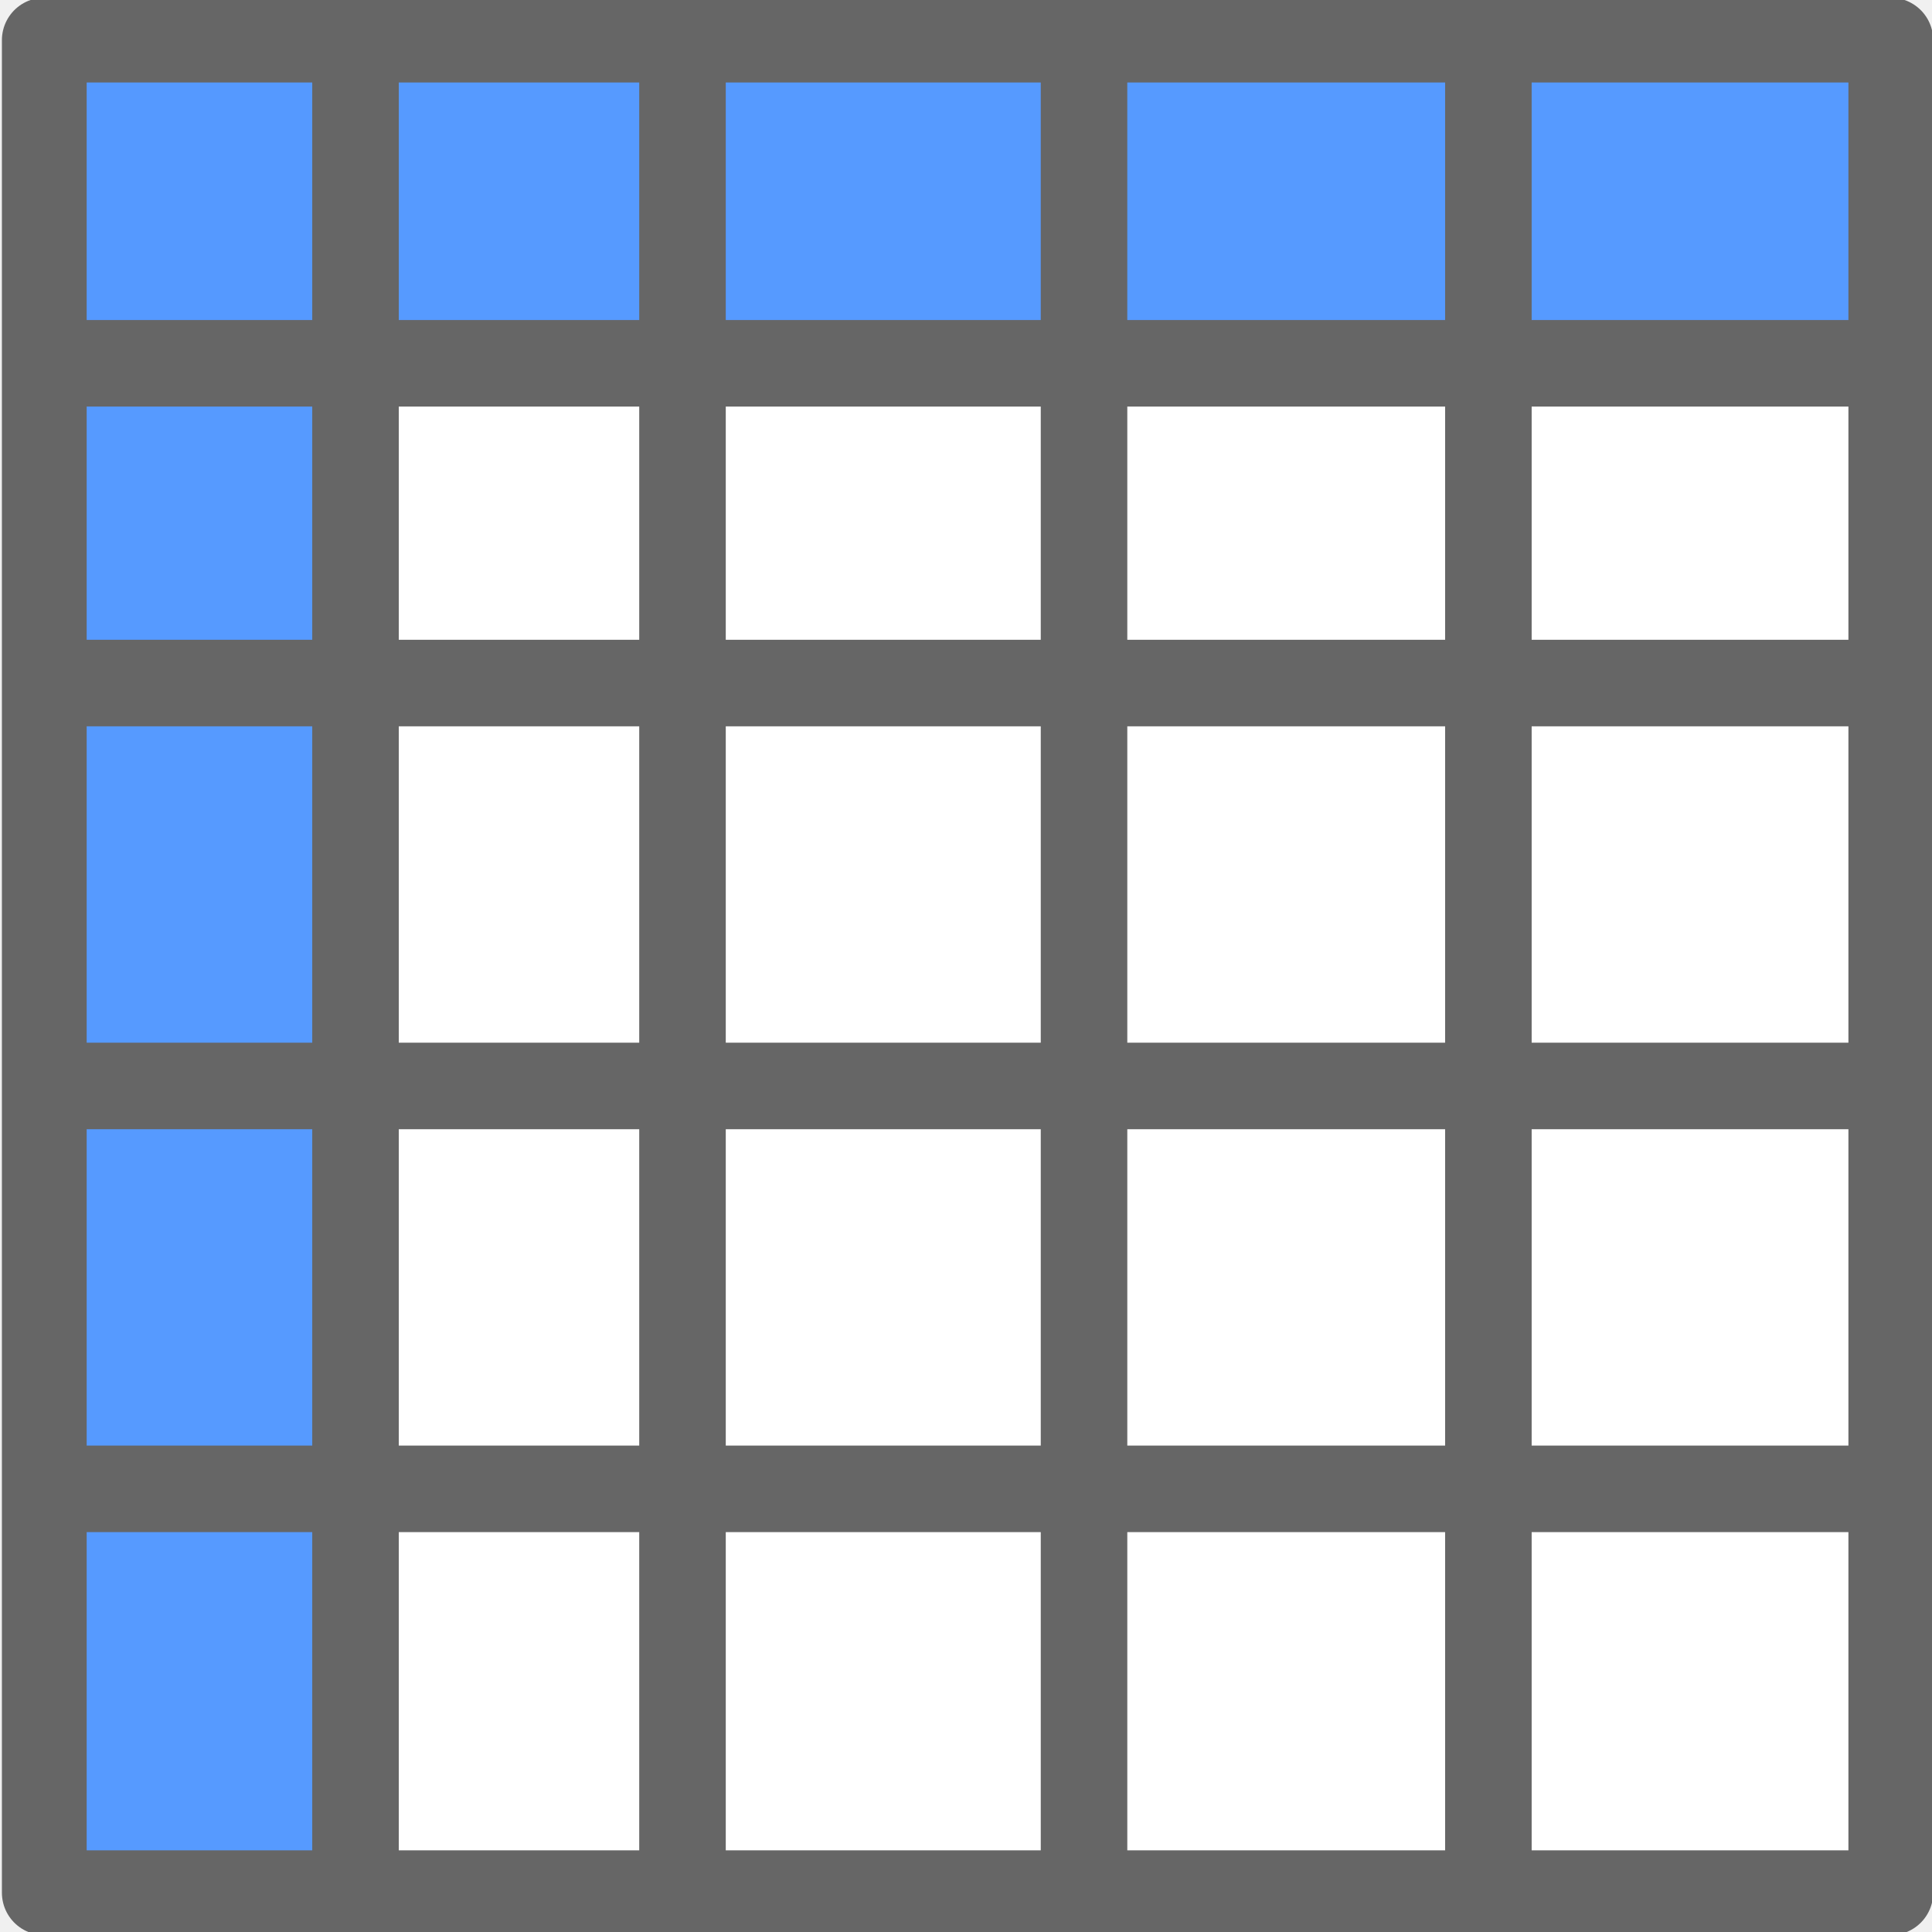
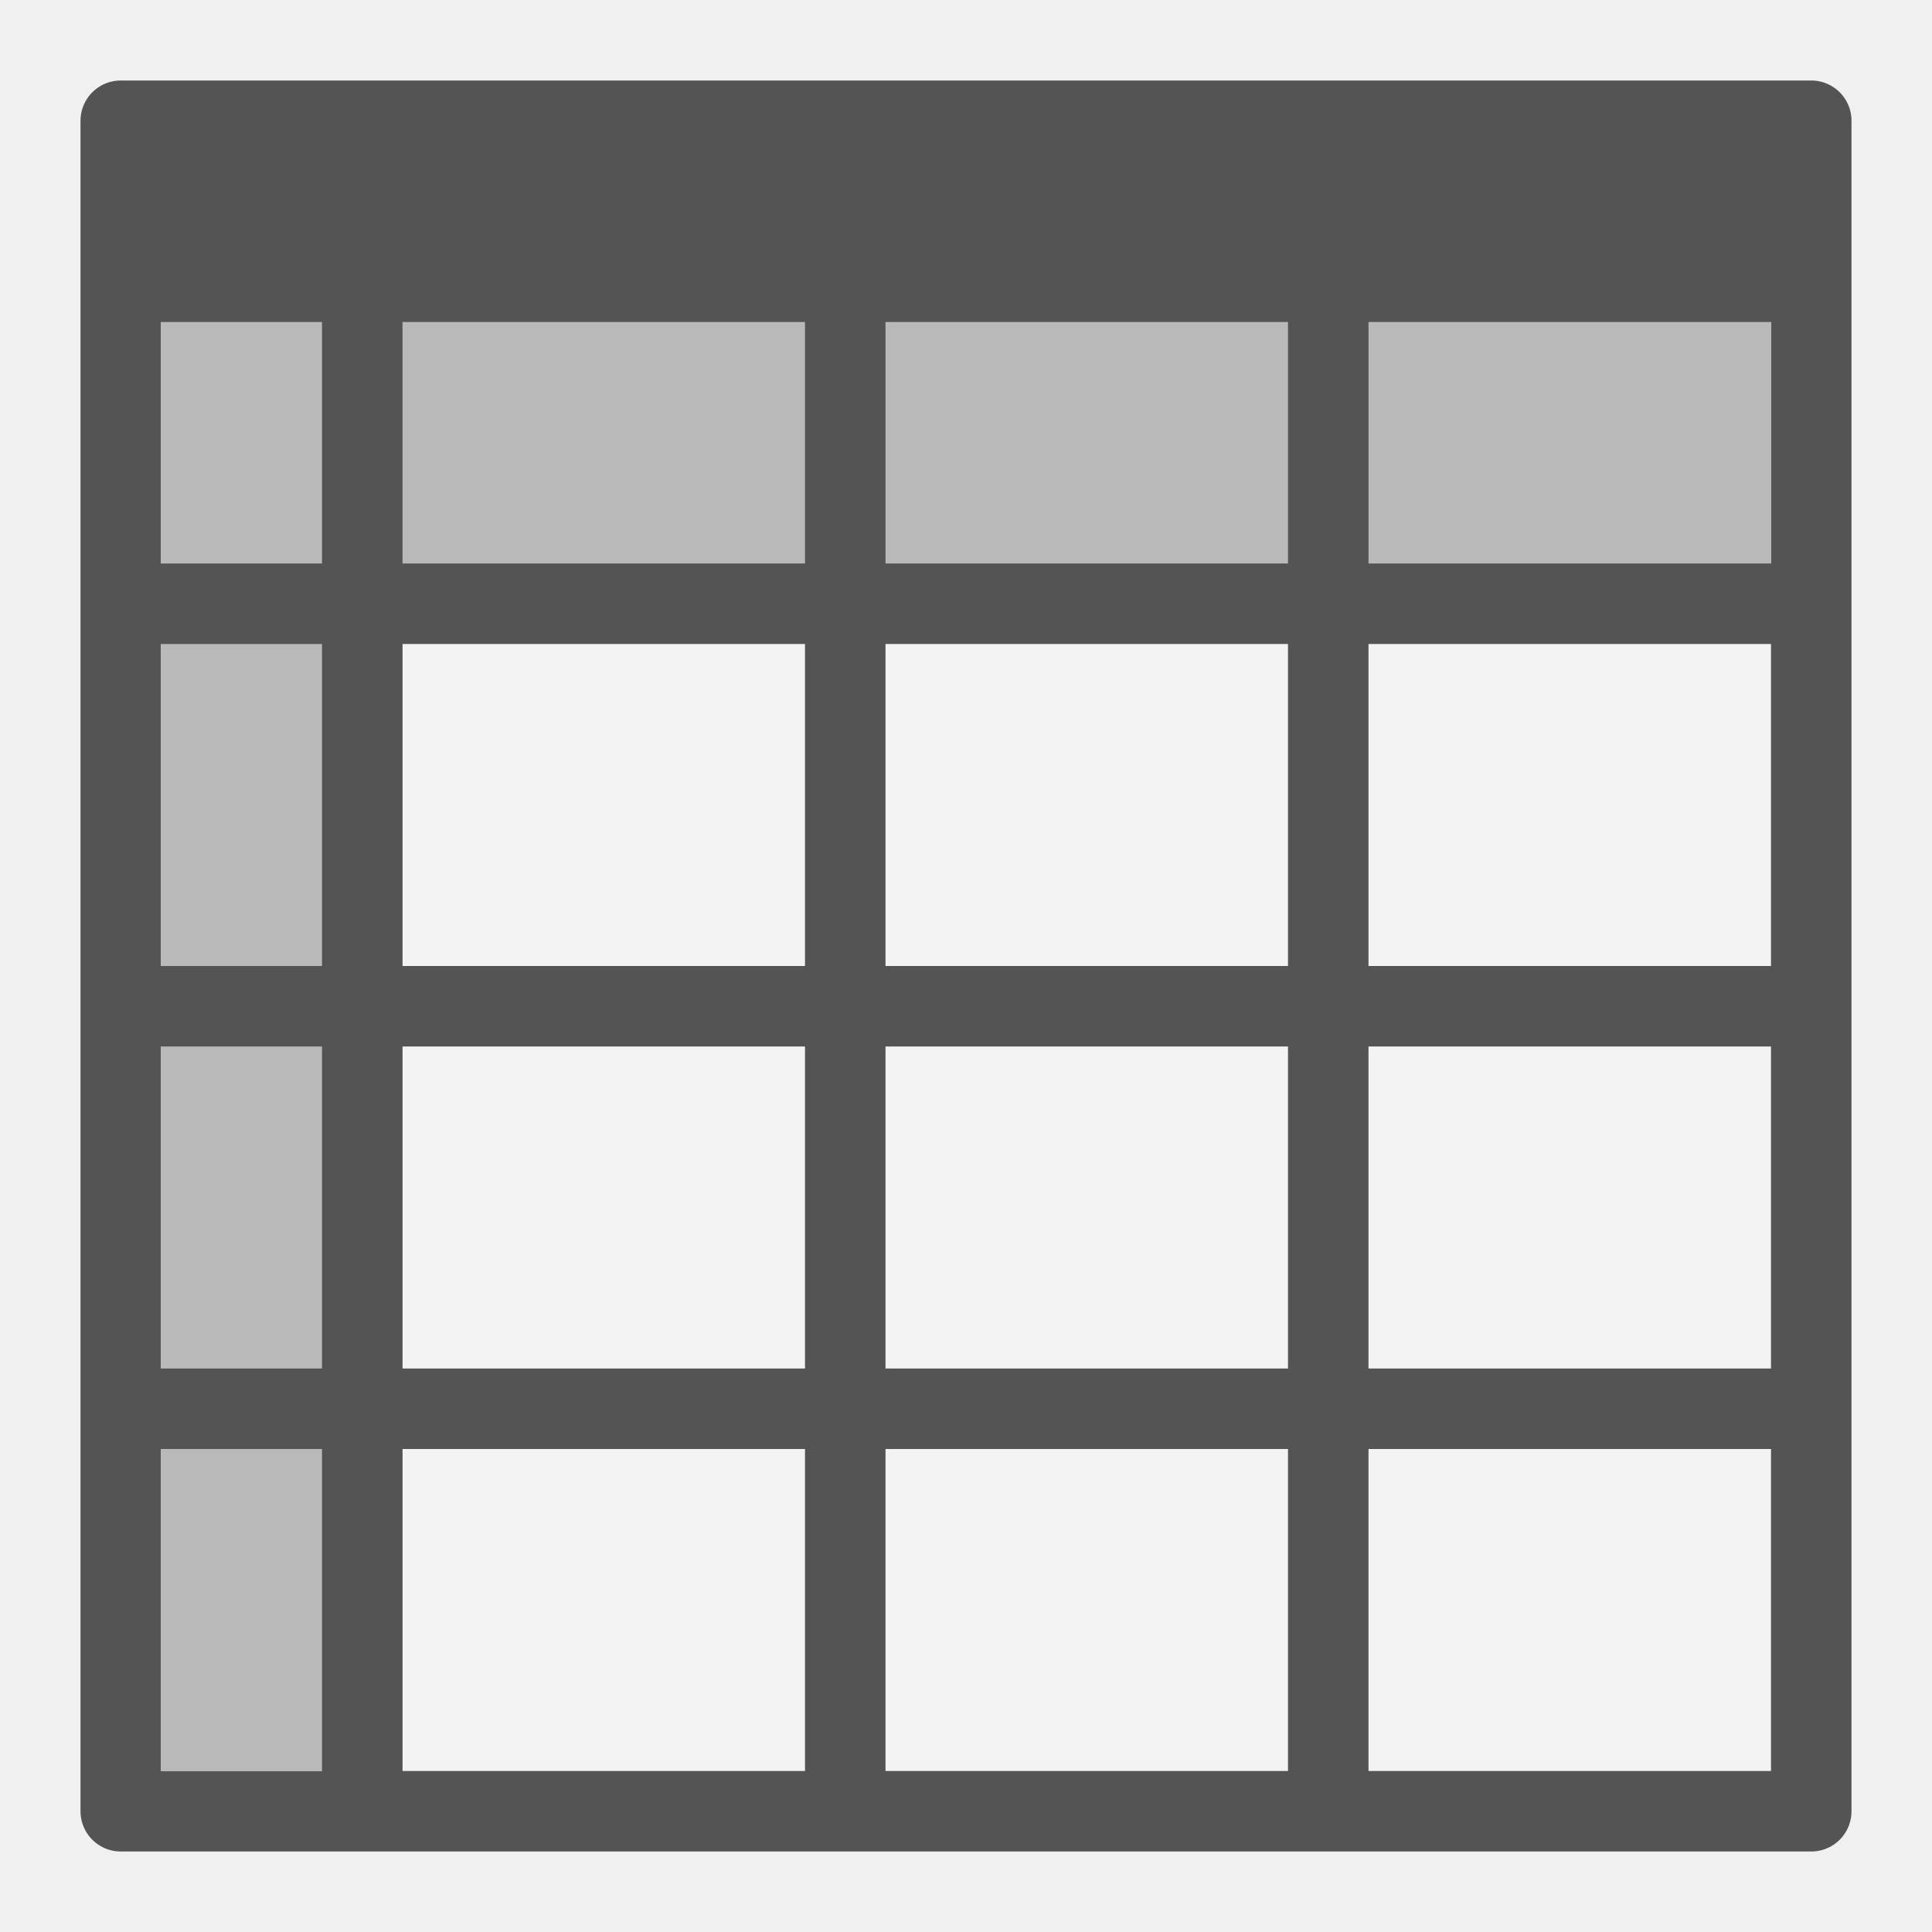
- <svg xmlns="http://www.w3.org/2000/svg" xmlns:xlink="http://www.w3.org/1999/xlink" version="1.0" width="24" height="24" id="svg2">
+ <svg xmlns="http://www.w3.org/2000/svg" xmlns:xlink="http://www.w3.org/1999/xlink" viewBox="0 0 24 24" version="1.1" id="svg2">
  <defs id="defs4">
    <clipPath id="ba">
      <path style="fill:#ffffff" d="m 0,96 v 60 H 96 V 96 Z m 68,20 c 9.941,0 18,8.059 18,18 0,9.941 -8.059,18 -18,18 -9.941,0 -18,-8.059 -18,-18 0,-9.941 8.059,-18 18,-18 z" id="path125" />
    </clipPath>
    <linearGradient id="bl" y2="5.978" gradientUnits="userSpaceOnUse" x2="69" gradientTransform="matrix(-0.2255,-0.071329,0.05452,-0.20327,7.6326,90.834)" y1="122" x1="69">
      <stop stop-color="#1e71ac" offset="0" id="stop128" />
      <stop stop-color="#81c1e9" offset="1" id="stop130" />
    </linearGradient>
    <linearGradient id="bm" y2="67.706" xlink:href="#a" gradientUnits="userSpaceOnUse" x2="118.33" gradientTransform="matrix(0.39018,0.62586,-0.63862,0.30043,3.5817,-20.909)" y1="87.489" x1="120.65" />
    <linearGradient id="a">
      <stop offset="0" id="stop15" />
      <stop stop-opacity="0" offset="1" id="stop17" />
    </linearGradient>
    <linearGradient id="bn" y2="5.978" gradientUnits="userSpaceOnUse" x2="69" gradientTransform="matrix(-0.2255,-0.071329,0.05452,-0.20327,7.6018,90.825)" y1="122" x1="69">
      <stop stop-color="#cd2323" offset="0" id="stop134" />
      <stop stop-color="#ef7474" offset="1" id="stop136" />
    </linearGradient>
    <linearGradient id="ao" y2="67.706" xlink:href="#a" gradientUnits="userSpaceOnUse" x2="118.33" y1="87.489" x1="120.65" />
    <clipPath id="aq">
      <path style="fill:url(#linearGradient4033)" d="m 118,56 c -9.941,0 -18,8.059 -18,18 0,9.941 8.059,18 18,18 9.73,0 17.637,-7.725 17.969,-17.375 v -1.25 C 135.639,63.725 127.729,56 117.999,56 Z m -6,10.75 c 5.949,0.057 10.832,4.941 11.031,10.875 l 3.75,0.031 -6,8.719 -6.156,-8.812 3.969,0.031 c -0.251,-4.906 -4.489,-9.951 -11.719,-9.625 1.522,-0.801 3.272,-1.237 5.125,-1.219 z" id="path122" />
    </clipPath>
    <linearGradient id="bo" y2="5.184" xlink:href="#an" gradientUnits="userSpaceOnUse" x2="84.36" gradientTransform="matrix(0.21868,0.069171,-0.053262,0.19858,-13.124,56.327)" y1="79.417" x1="84.36" />
    <linearGradient id="an">
      <stop stop-color="#fff" offset="0" id="stop65" />
      <stop stop-color="#fff" stop-opacity=".498" offset=".433" id="stop67" />
      <stop stop-color="#fff" stop-opacity="0" offset="1" id="stop69" />
    </linearGradient>
    <linearGradient id="bp" y2="67.706" xlink:href="#a" gradientUnits="userSpaceOnUse" x2="118.33" gradientTransform="matrix(-0.39018,-0.62586,0.63862,-0.30043,-9.9736,166.82)" y1="87.489" x1="120.65" />
    <linearGradient y2="67.706" x2="118.33" y1="87.489" x1="120.65" gradientUnits="userSpaceOnUse" id="linearGradient3263" xlink:href="#a" />
    <linearGradient y2="5.184" x2="84.36" y1="79.417" x1="84.36" gradientTransform="matrix(-0.21868,-0.069171,0.053262,-0.19858,6.7324,89.587)" gradientUnits="userSpaceOnUse" id="linearGradient3265" xlink:href="#an" />
    <linearGradient id="i" y2="6.776" gradientUnits="userSpaceOnUse" x2="20.631" gradientTransform="matrix(0.87827,0,0,0.87827,56.157,5.6701)" y1="42.254" x1="19.648">
      <stop stop-color="#b6b6b6" offset="0" id="stop3120" />
      <stop stop-color="#f2f2f2" offset=".5" id="stop3122" />
      <stop stop-color="#fafafa" offset=".676" id="stop3124" />
      <stop stop-color="#d8d8d8" offset=".841" id="stop3126" />
      <stop stop-color="#f2f2f2" offset=".875" id="stop3128" />
      <stop stop-color="#dbdbdb" offset="1" id="stop3130" />
    </linearGradient>
    <linearGradient id="j" y2="-4.3" gradientUnits="userSpaceOnUse" x2="25.291" gradientTransform="matrix(0.87827,0,0,0.87827,43.255,-36.26)" y1="-3.632" x1="50.153">
      <stop stop-color="#fff" offset="0" id="stop3133" style="stop-color:#4754ba;stop-opacity:1;" />
      <stop offset="1" id="stop3135" />
    </linearGradient>
    <linearGradient id="k" y2="6.629" gradientUnits="userSpaceOnUse" x2="37.535" gradientTransform="matrix(0.87827,0,0,0.87827,56.467,6.2911)" y1="13.603" x1="38.228">
      <stop stop-color="#98a0a9" offset="0" id="stop3138" />
      <stop stop-color="#c3d0dd" offset="1" id="stop3140" />
    </linearGradient>
    <linearGradient id="l" y2="9.657" gradientUnits="userSpaceOnUse" x2="40.859" gradientTransform="translate(53.62,0.70241)" y1="19.822" x1="31.177">
      <stop stop-color="#fff" offset="0" id="stop3143" />
      <stop stop-color="#fff" stop-opacity="0" offset="1" id="stop3145" />
    </linearGradient>
    <linearGradient id="m" y2="39.443" gradientUnits="userSpaceOnUse" x2="16.915" gradientTransform="matrix(0.87827,0,0,0.87827,56.157,5.6701)" y1="32.284" x1="9.75">
      <stop stop-color="#3465a4" offset="0" id="stop3148" />
      <stop stop-color="#9fbce1" offset="0" id="stop3150" />
      <stop stop-color="#6b95ca" offset="0" id="stop3152" />
      <stop stop-color="#3d6aa5" offset=".75" id="stop3154" />
      <stop stop-color="#386eb4" offset="1" id="stop3156" />
    </linearGradient>
    <linearGradient id="n" y2="33.195" gradientUnits="userSpaceOnUse" x2="10.651" gradientTransform="matrix(1.0073,-0.026365,0.026365,1.0073,55.213,0.7816)" y1="35.688" x1="12.005">
      <stop stop-color="#fff" offset="0" id="stop3159" />
      <stop stop-color="#fff" stop-opacity="0" offset="1" id="stop3161" />
    </linearGradient>
    <linearGradient xlink:href="#o" id="linearGradient4456" gradientUnits="userSpaceOnUse" gradientTransform="matrix(0.7715526,-0.0151812,0.01522193,0.7694881,58.14067,26.73685)" x1="14.018" y1="36.943" x2="15.416" y2="38.268" />
    <linearGradient id="o" y2="38.268" gradientUnits="userSpaceOnUse" x2="15.416" gradientTransform="matrix(0.8781,-0.017324,0.017324,0.8781,55.783,4.7703)" y1="36.943" x1="14.018">
      <stop offset="0" id="stop3164" />
      <stop stop-opacity="0" offset="1" id="stop3166" />
    </linearGradient>
    <clipPath clipPathUnits="userSpaceOnUse" id="clipPath4282">
      <rect style="fill:none;fill-rule:evenodd;stroke:#000000;stroke-width:0.513;stroke-linecap:butt;stroke-linejoin:miter;stroke-miterlimit:4;stroke-dasharray:none;stroke-opacity:1" id="rect4284" width="24.724" height="22.915" x="0.474" y="1.185" rx="0.849" ry="0.849" />
    </clipPath>
  </defs>
-   <g id="g4260" transform="translate(0.1642132,0.3571271)" style="fill:#f2f2f2">
-     <rect style="opacity:1;fill:#ffffff;fill-opacity:0.99;stroke:none;stroke-width:3.78;stroke-linecap:round;stroke-linejoin:round;stroke-miterlimit:4;stroke-dasharray:none;stroke-dashoffset:0;stroke-opacity:1;paint-order:stroke fill markers" id="rect4572" width="18.142" height="19.019" x="4.694" y="3.623" />
-     <rect y="-0.381" x="0.875" height="23.024" width="2.865" id="rect4570" style="opacity:1;fill:#5599ff;fill-opacity:0.99;stroke:none;stroke-width:3.78;stroke-linecap:round;stroke-linejoin:round;stroke-miterlimit:4;stroke-dasharray:none;stroke-dashoffset:0;stroke-opacity:1;paint-order:stroke fill markers" />
-     <rect style="opacity:1;fill:#5599ff;fill-opacity:0.99;stroke:none;stroke-width:3.78;stroke-linecap:round;stroke-linejoin:round;stroke-miterlimit:4;stroke-dasharray:none;stroke-dashoffset:0;stroke-opacity:1;paint-order:stroke fill markers" id="rect4568" width="21.961" height="3.003" x="0.875" y="0.653" />
-     <path style="fill:none;fill-rule:evenodd;stroke:#666666;stroke-width:1.053;stroke-linecap:round;stroke-linejoin:round;stroke-miterlimit:4;stroke-dasharray:none;stroke-opacity:1;paint-order:stroke fill markers" d="M 0.386,0.141 H 23.324 V 23.155 H 0.386 Z" id="path4550" />
-     <path style="fill:none;fill-rule:evenodd;stroke:#666666;stroke-width:1.075;stroke-linecap:butt;stroke-linejoin:miter;stroke-miterlimit:4;stroke-dasharray:none;stroke-opacity:1" d="m 0.875,4.156 21.961,1e-7 v 0 0 0 0 0 0 0" id="path4552" />
-     <path id="path4554" d="m 0.875,8.128 21.961,1e-7 v 0 0 0 0 0 0 0" style="fill:none;fill-rule:evenodd;stroke:#666666;stroke-width:1.075;stroke-linecap:butt;stroke-linejoin:miter;stroke-miterlimit:4;stroke-dasharray:none;stroke-opacity:1" />
-     <path style="fill:none;fill-rule:evenodd;stroke:#666666;stroke-width:1.075;stroke-linecap:butt;stroke-linejoin:miter;stroke-miterlimit:4;stroke-dasharray:none;stroke-opacity:1" d="M 0.875,13.133 H 22.836 v 0 0 0 0 0 0 0" id="path4556" />
-     <path id="path4558" d="M 0.875,18.138 H 22.836 v 0 0 0 0 0 0 0" style="fill:none;fill-rule:evenodd;stroke:#666666;stroke-width:1.075;stroke-linecap:butt;stroke-linejoin:miter;stroke-miterlimit:4;stroke-dasharray:none;stroke-opacity:1" />
-     <path id="path4560" d="m 4.252,-0.381 v 23.024 0 0 0 0 0 0 0" style="fill:none;fill-rule:evenodd;stroke:#666666;stroke-width:1.075;stroke-linecap:butt;stroke-linejoin:miter;stroke-miterlimit:4;stroke-dasharray:none;stroke-opacity:1" />
-     <path style="fill:none;fill-rule:evenodd;stroke:#666666;stroke-width:1.075;stroke-linecap:butt;stroke-linejoin:miter;stroke-miterlimit:4;stroke-dasharray:none;stroke-opacity:1" d="m 8.314,-0.381 v 23.024 0 0 0 0 0 0 0" id="path4562" />
-     <path id="path4564" d="m 13.302,-0.381 v 23.024 0 0 0 0 0 0 0" style="fill:none;fill-rule:evenodd;stroke:#666666;stroke-width:1.075;stroke-linecap:butt;stroke-linejoin:miter;stroke-miterlimit:4;stroke-dasharray:none;stroke-opacity:1" />
-     <path style="fill:none;fill-rule:evenodd;stroke:#666666;stroke-width:1.075;stroke-linecap:butt;stroke-linejoin:miter;stroke-miterlimit:4;stroke-dasharray:none;stroke-opacity:1" d="m 18.325,-0.381 v 23.024 0 0 0 0 0 0 0" id="path4566" />
-   </g>
+   <rect style="display:inline;fill:#f3f3f3;fill-opacity:1;stroke:#545454;stroke-linecap:round;stroke-linejoin:round;stroke-opacity:1" id="rect845" width="21" height="21" x="1.5" y="1.5" />
+   <rect style="fill:#b9b9b9;fill-opacity:1;stroke:none;stroke-width:3.78;stroke-linecap:round;stroke-linejoin:round;stroke-miterlimit:4;stroke-dasharray:none;stroke-dashoffset:0;stroke-opacity:1;paint-order:stroke fill markers" id="rect4568" width="20" height="5.5" x="2" y="2" />
+   <rect y="2" x="2" height="20" width="3" id="rect4570" style="fill:#b9b9b9;fill-opacity:1;stroke:none;stroke-width:3.78;stroke-linecap:round;stroke-linejoin:round;stroke-miterlimit:4;stroke-dasharray:none;stroke-dashoffset:0;stroke-opacity:1;paint-order:stroke fill markers" />
+   <path style="fill:none;stroke:#545454;stroke-width:1px;stroke-linecap:butt;stroke-linejoin:miter;stroke-opacity:1" d="m 16.5,1.5 v 21" id="path1521" />
+   <path style="fill:none;stroke:#545454;stroke-width:1px;stroke-linecap:butt;stroke-linejoin:miter;stroke-opacity:1" d="m 10.5,1.5 v 21" id="path1521-1" />
+   <path style="fill:none;stroke:#545454;stroke-width:1px;stroke-linecap:butt;stroke-linejoin:miter;stroke-opacity:1" d="m 4.5,1.5 v 21" id="path1538" />
+   <path style="fill:none;stroke:#545454;stroke-width:1px;stroke-linecap:butt;stroke-linejoin:miter;stroke-opacity:1" d="m 1.5,7.5 h 21" id="path2119" />
+   <path style="fill:none;stroke:#545454;stroke-width:1px;stroke-linecap:butt;stroke-linejoin:miter;stroke-opacity:1" d="m 1.5,12.5 h 21" id="path2121" />
+   <path style="fill:none;stroke:#545454;stroke-width:1px;stroke-linecap:butt;stroke-linejoin:miter;stroke-opacity:1" d="m 1.5,17.5 h 21" id="path2123" />
+   <rect style="fill:#545454;fill-opacity:1;stroke:none;stroke-width:2;stroke-linecap:round;stroke-miterlimit:4;stroke-dasharray:none;stroke-opacity:1" id="rect849" width="21" height="2.5" x="1.5" y="1.5" />
</svg>
